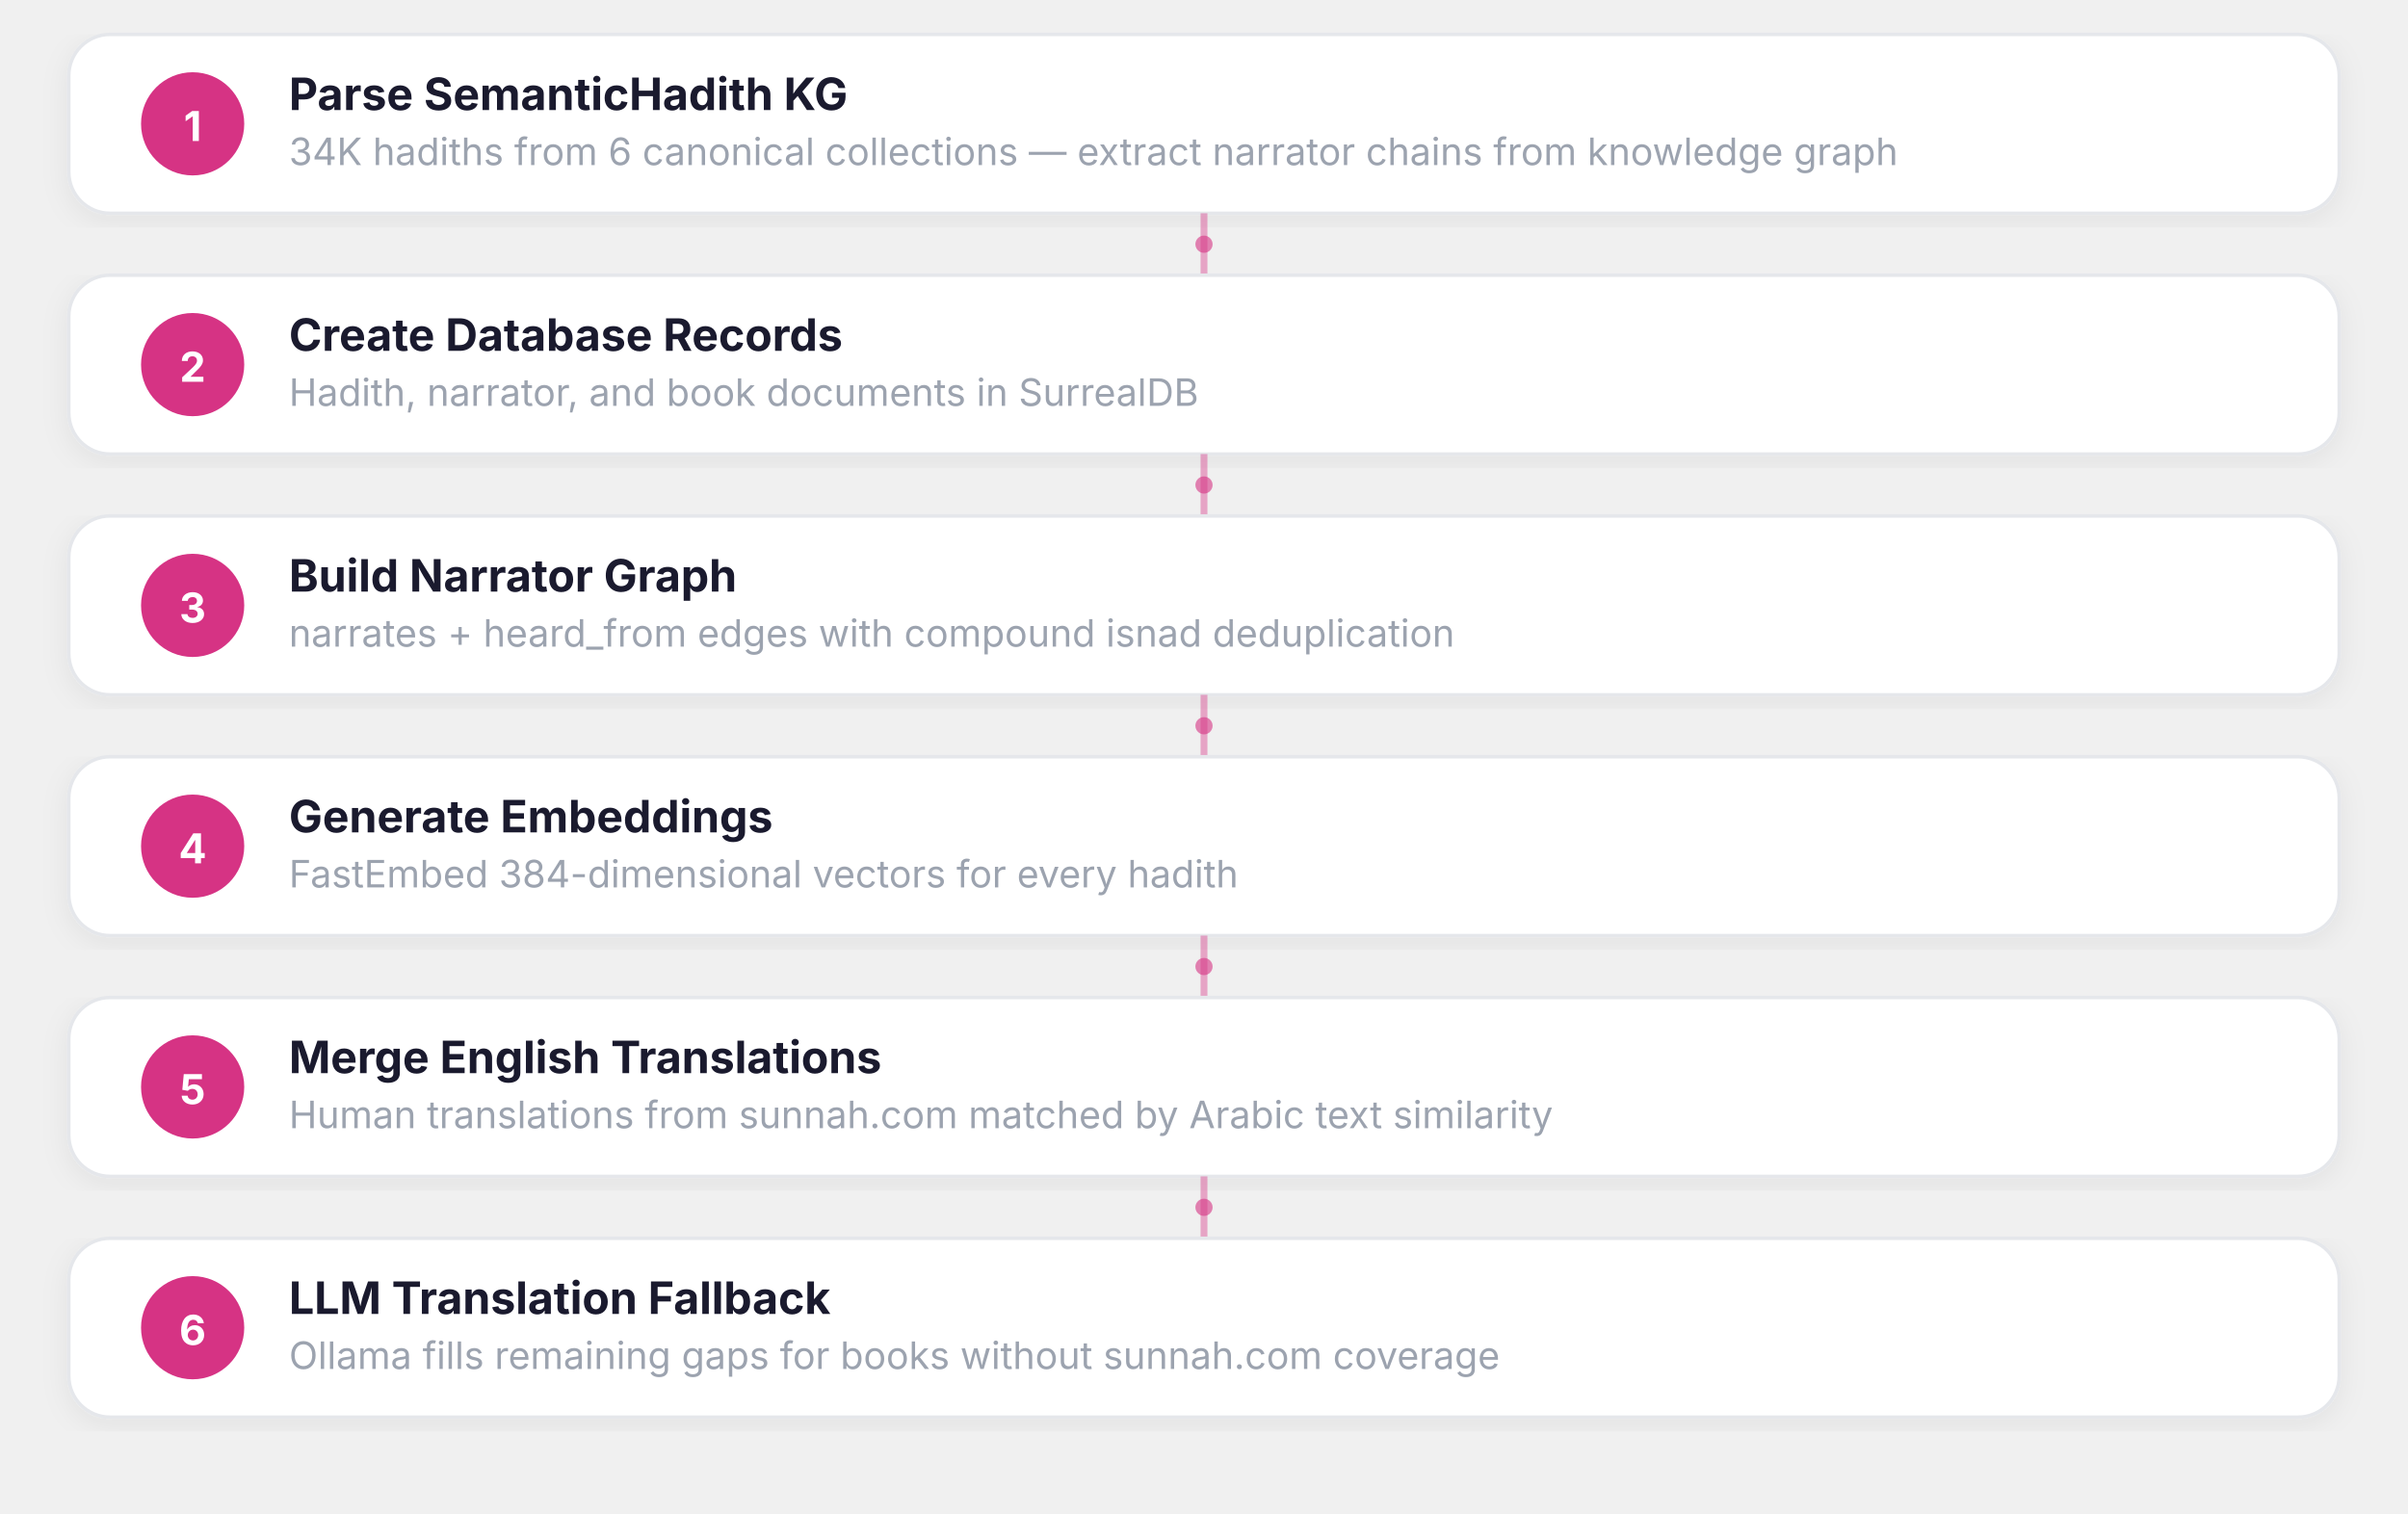
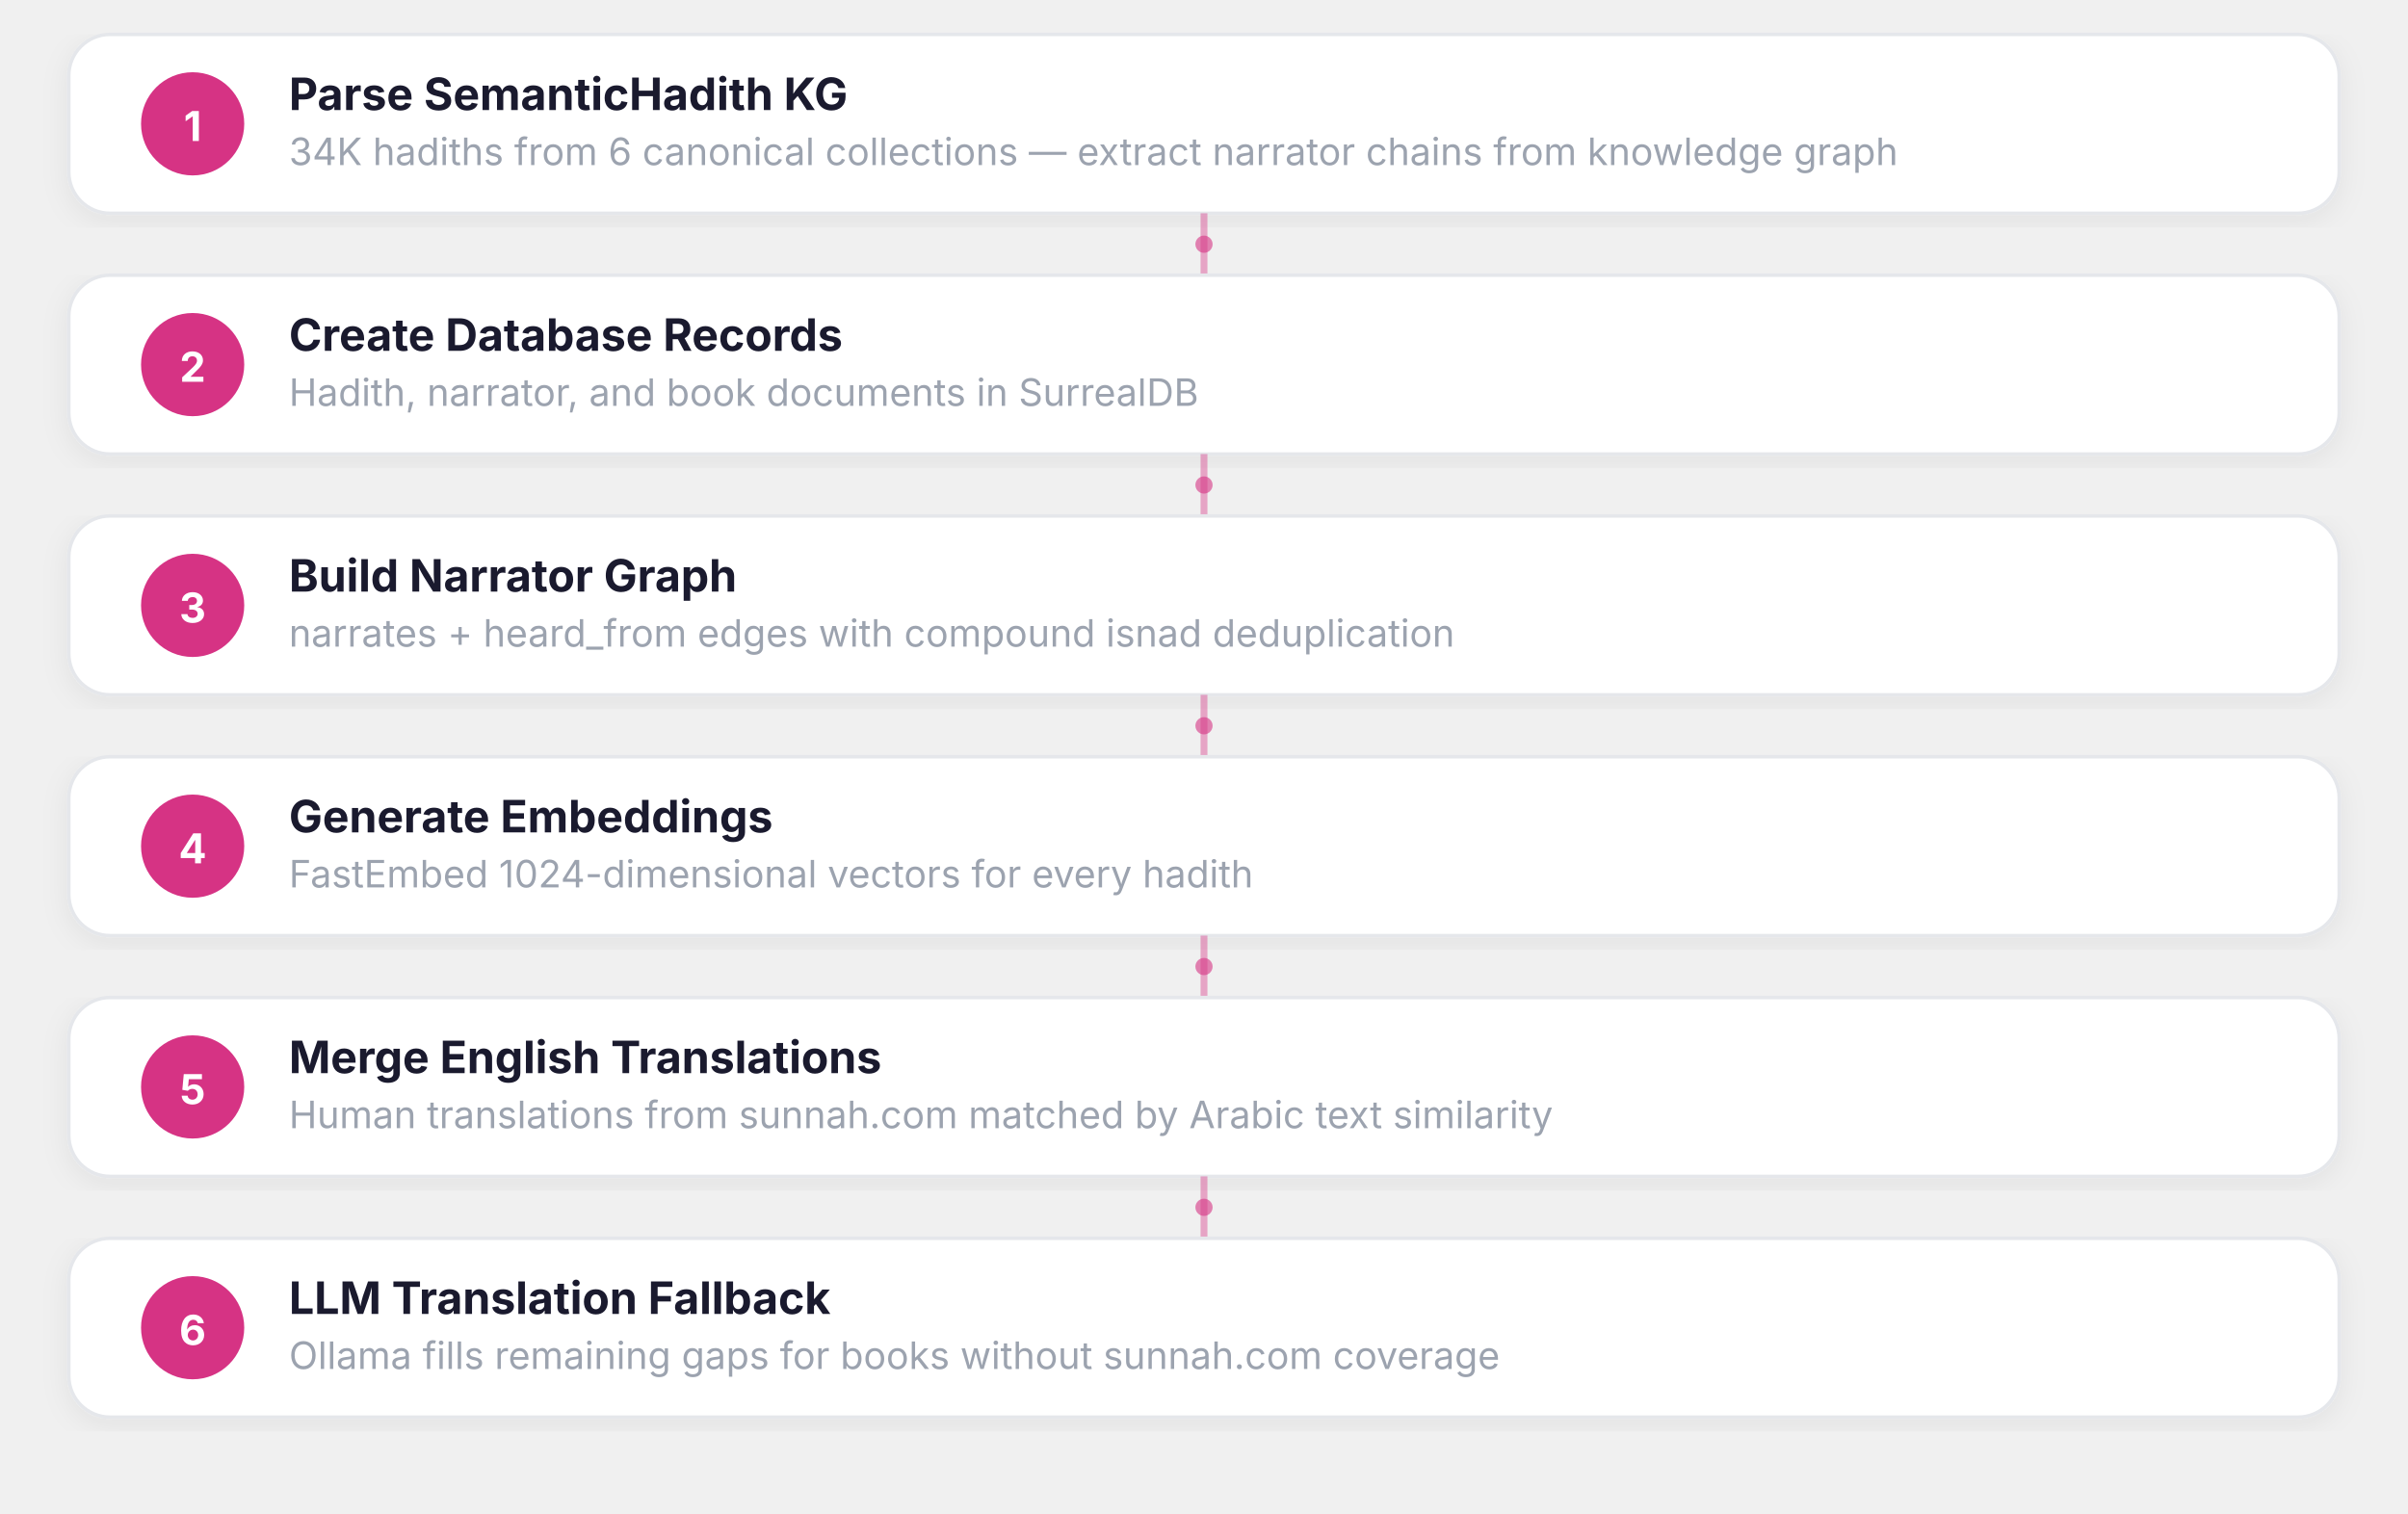
<svg xmlns="http://www.w3.org/2000/svg" viewBox="0 0 700 440">
  <defs>
    <filter id="shadow" x="-4%" y="-4%" width="108%" height="112%">
      <feDropShadow dx="0" dy="2" stdDeviation="4" flood-color="#000" flood-opacity="0.06" />
    </filter>
  </defs>
  <rect x="20" y="10" width="660" height="52" rx="12" fill="#ffffff" stroke="#e5e7eb" stroke-width="1" filter="url(#shadow)" />
  <circle cx="56" cy="36" r="15" fill="#d63384" />
  <text x="56" y="41" text-anchor="middle" font-family="system-ui, -apple-system, 'Segoe UI', sans-serif" font-size="12" font-weight="700" fill="#ffffff">1</text>
  <text x="84" y="32" font-family="system-ui, -apple-system, 'Segoe UI', sans-serif" font-size="13" font-weight="700" fill="#1a1a2e">Parse SemanticHadith KG</text>
  <text x="84" y="48" font-family="system-ui, -apple-system, 'Segoe UI', sans-serif" font-size="11" fill="#9ca3af">34K hadiths from 6 canonical collections — extract narrator chains from knowledge graph</text>
  <line x1="350" y1="62" x2="350" y2="80" stroke="#d63384" stroke-width="2" opacity="0.4" />
  <circle cx="350" cy="71" r="2.5" fill="#d63384" opacity="0.6" />
  <rect x="20" y="80" width="660" height="52" rx="12" fill="#ffffff" stroke="#e5e7eb" stroke-width="1" filter="url(#shadow)" />
  <circle cx="56" cy="106" r="15" fill="#d63384" />
  <text x="56" y="111" text-anchor="middle" font-family="system-ui, -apple-system, 'Segoe UI', sans-serif" font-size="12" font-weight="700" fill="#ffffff">2</text>
  <text x="84" y="102" font-family="system-ui, -apple-system, 'Segoe UI', sans-serif" font-size="13" font-weight="700" fill="#1a1a2e">Create Database Records</text>
  <text x="84" y="118" font-family="system-ui, -apple-system, 'Segoe UI', sans-serif" font-size="11" fill="#9ca3af">Hadith, narrator, and book documents in SurrealDB</text>
  <line x1="350" y1="132" x2="350" y2="150" stroke="#d63384" stroke-width="2" opacity="0.4" />
  <circle cx="350" cy="141" r="2.5" fill="#d63384" opacity="0.6" />
  <rect x="20" y="150" width="660" height="52" rx="12" fill="#ffffff" stroke="#e5e7eb" stroke-width="1" filter="url(#shadow)" />
  <circle cx="56" cy="176" r="15" fill="#d63384" />
  <text x="56" y="181" text-anchor="middle" font-family="system-ui, -apple-system, 'Segoe UI', sans-serif" font-size="12" font-weight="700" fill="#ffffff">3</text>
  <text x="84" y="172" font-family="system-ui, -apple-system, 'Segoe UI', sans-serif" font-size="13" font-weight="700" fill="#1a1a2e">Build Narrator Graph</text>
  <text x="84" y="188" font-family="system-ui, -apple-system, 'Segoe UI', sans-serif" font-size="11" fill="#9ca3af">narrates + heard_from edges with compound isnad deduplication</text>
  <line x1="350" y1="202" x2="350" y2="220" stroke="#d63384" stroke-width="2" opacity="0.4" />
  <circle cx="350" cy="211" r="2.5" fill="#d63384" opacity="0.6" />
  <rect x="20" y="220" width="660" height="52" rx="12" fill="#ffffff" stroke="#e5e7eb" stroke-width="1" filter="url(#shadow)" />
  <circle cx="56" cy="246" r="15" fill="#d63384" />
  <text x="56" y="251" text-anchor="middle" font-family="system-ui, -apple-system, 'Segoe UI', sans-serif" font-size="12" font-weight="700" fill="#ffffff">4</text>
  <text x="84" y="242" font-family="system-ui, -apple-system, 'Segoe UI', sans-serif" font-size="13" font-weight="700" fill="#1a1a2e">Generate Embeddings</text>
-   <text x="84" y="258" font-family="system-ui, -apple-system, 'Segoe UI', sans-serif" font-size="11" fill="#9ca3af">FastEmbed 384-dimensional vectors for every hadith</text>
+   <text x="84" y="258" font-family="system-ui, -apple-system, 'Segoe UI', sans-serif" font-size="11" fill="#9ca3af">FastEmbed 1024-dimensional vectors for every hadith</text>
  <line x1="350" y1="272" x2="350" y2="290" stroke="#d63384" stroke-width="2" opacity="0.4" />
  <circle cx="350" cy="281" r="2.5" fill="#d63384" opacity="0.6" />
  <rect x="20" y="290" width="660" height="52" rx="12" fill="#ffffff" stroke="#e5e7eb" stroke-width="1" filter="url(#shadow)" />
  <circle cx="56" cy="316" r="15" fill="#d63384" />
  <text x="56" y="321" text-anchor="middle" font-family="system-ui, -apple-system, 'Segoe UI', sans-serif" font-size="12" font-weight="700" fill="#ffffff">5</text>
  <text x="84" y="312" font-family="system-ui, -apple-system, 'Segoe UI', sans-serif" font-size="13" font-weight="700" fill="#1a1a2e">Merge English Translations</text>
  <text x="84" y="328" font-family="system-ui, -apple-system, 'Segoe UI', sans-serif" font-size="11" fill="#9ca3af">Human translations from sunnah.com matched by Arabic text similarity</text>
  <line x1="350" y1="342" x2="350" y2="360" stroke="#d63384" stroke-width="2" opacity="0.4" />
  <circle cx="350" cy="351" r="2.5" fill="#d63384" opacity="0.6" />
  <rect x="20" y="360" width="660" height="52" rx="12" fill="#ffffff" stroke="#e5e7eb" stroke-width="1" filter="url(#shadow)" />
  <circle cx="56" cy="386" r="15" fill="#d63384" />
  <text x="56" y="391" text-anchor="middle" font-family="system-ui, -apple-system, 'Segoe UI', sans-serif" font-size="12" font-weight="700" fill="#ffffff">6</text>
  <text x="84" y="382" font-family="system-ui, -apple-system, 'Segoe UI', sans-serif" font-size="13" font-weight="700" fill="#1a1a2e">LLM Translation Fallback</text>
  <text x="84" y="398" font-family="system-ui, -apple-system, 'Segoe UI', sans-serif" font-size="11" fill="#9ca3af">Ollama fills remaining gaps for books without sunnah.com coverage</text>
</svg>
